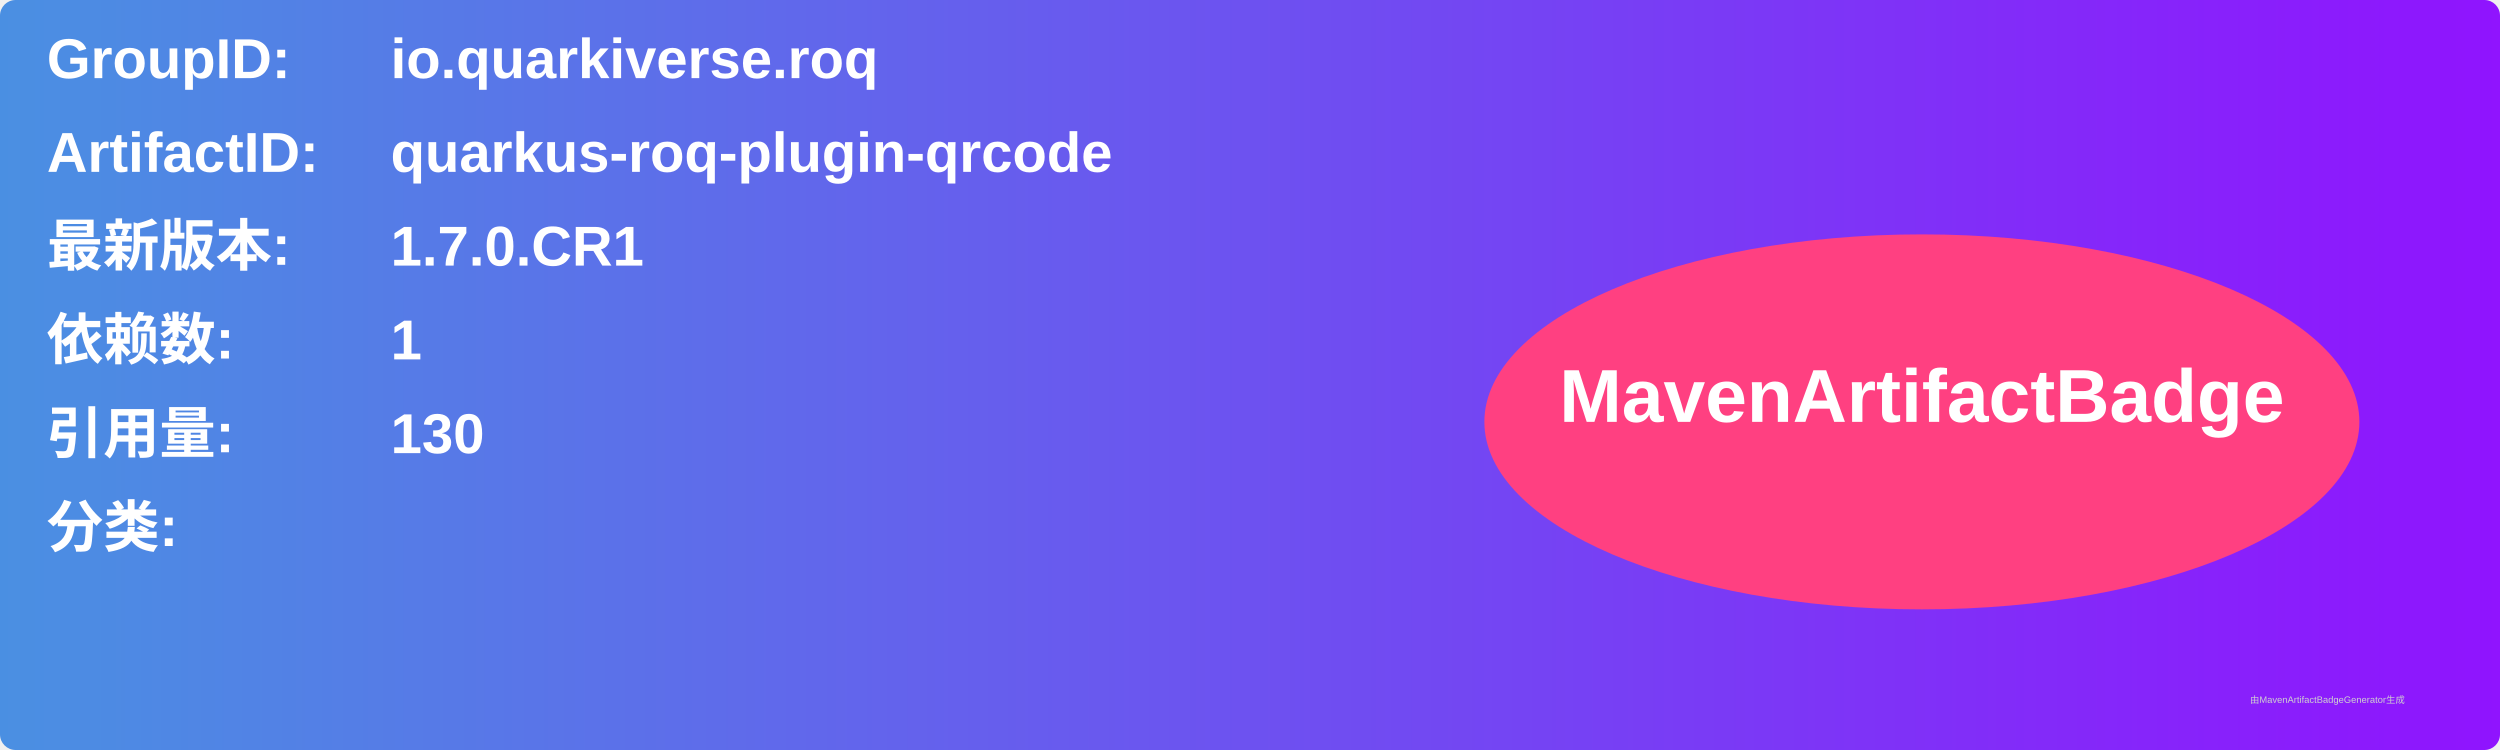
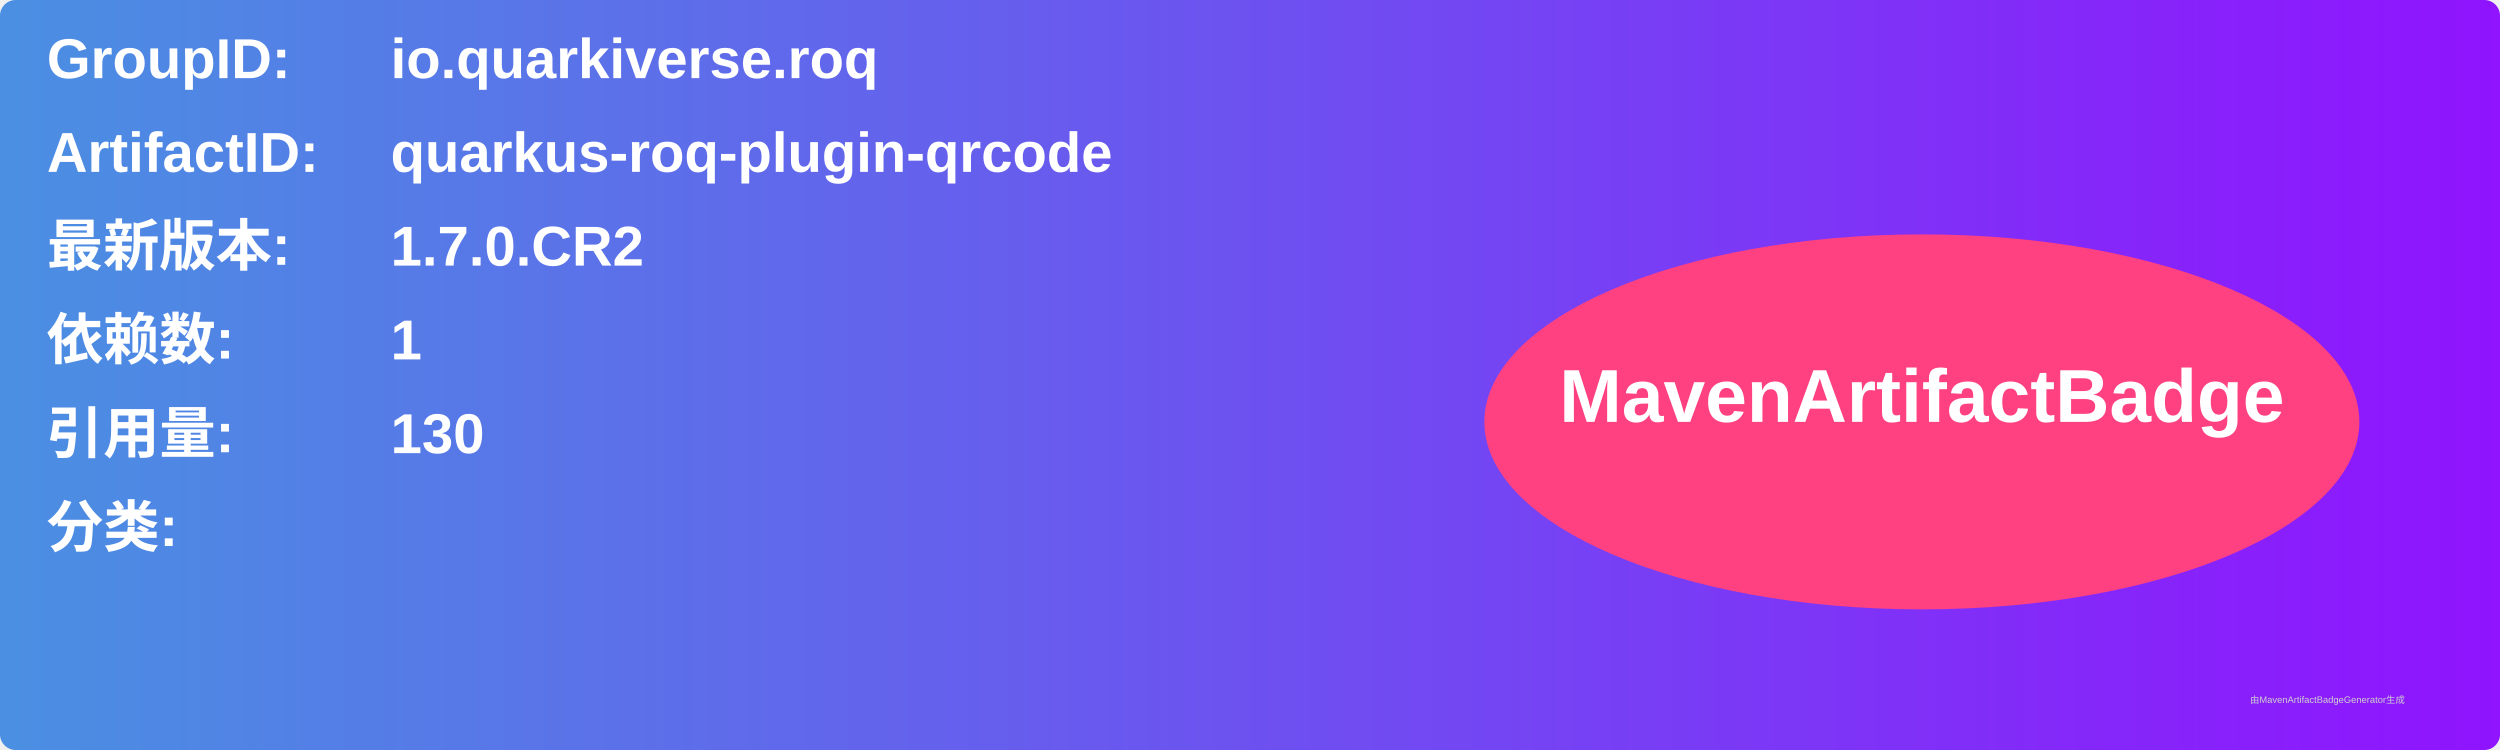
<svg xmlns="http://www.w3.org/2000/svg" width="800" height="240" viewBox="0 0 800 240">
  <linearGradient id="grad" x1="0%" y1="0%" x2="100%" y2="0%">
    <stop offset="0%" stop-color="#4a90e2" />
    <stop offset="100%" stop-color="#9013fe" />
  </linearGradient>
  <rect width="100%" height="100%" rx="5" ry="5" fill="url(#grad)" />
  <g transform="translate(15, 15)">
    <text x="0" y="10" font-family="Arial" font-size="18" fill="white" font-weight="bold" width="260">GroupID:</text>
    <text x="110" y="10" font-family="Arial" font-size="18" fill="white" font-weight="bold" width="460">io.quarkiverse.roq</text>
    <text x="0" y="40" font-family="Arial" font-size="18" fill="white" font-weight="bold" width="260">ArtifactID:</text>
    <text x="110" y="40" font-family="Arial" font-size="18" fill="white" font-weight="bold" width="460">quarkus-roq-plugin-qrcode</text>
    <text x="0" y="70" font-family="Arial" font-size="18" fill="white" font-weight="bold">最新版本:</text>
    <text x="110" y="70" font-family="Arial" font-size="18" fill="white" font-weight="bold">
-       <tspan font-weight="bold">1.7.0.CR1</tspan>
+       <tspan font-weight="bold">1.7.0.CR2</tspan>
    </text>
    <text x="0" y="100" font-family="Arial" font-size="18" fill="white" font-weight="bold">依赖数: </text>
    <text x="110" y="100" font-family="Arial" font-size="18" fill="white">
      <tspan font-weight="bold">1</tspan>
    </text>
    <text x="0" y="130" font-family="Arial" font-size="18" fill="white" font-weight="bold">引用量: </text>
    <text x="110" y="130" font-family="Arial" font-size="18" fill="white">
      <tspan font-weight="bold">130</tspan>
    </text>
    <text x="0" y="160" font-family="Arial" font-size="18" fill="white" font-weight="bold">分类:</text>
    <text x="10" y="190" font-family="Arial" font-size="10" fill="white">
      <tspan font-weight="bold" />
    </text>
    <ellipse cx="600" cy="120" rx="140" ry="60" fill="#ff4081" />
    <text x="600" y="120" text-anchor="middle" font-family="Arial" font-size="24" fill="white" font-weight="bold">MavenArtifactBadge</text>
  </g>
  <text x="720" y="225" font-family="Arial" font-size="3" fill="#d0d0d0">由MavenArtifactBadgeGenerator生成</text>
</svg>
